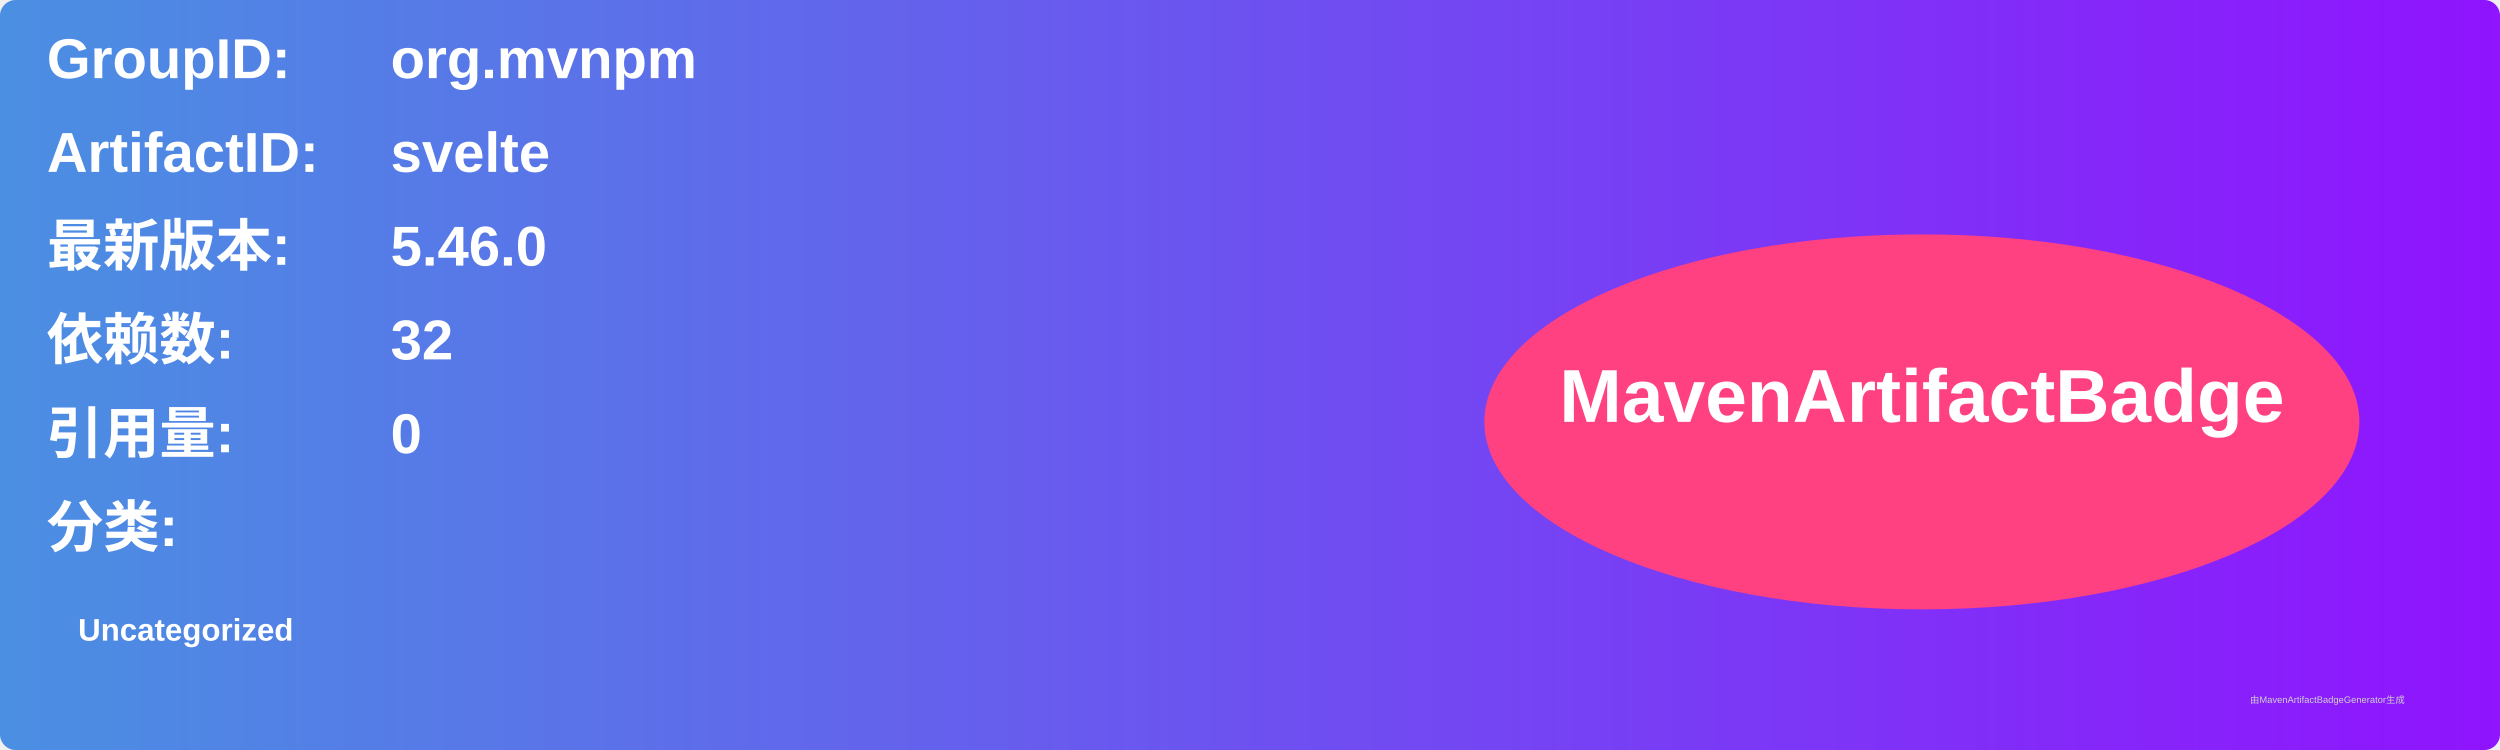
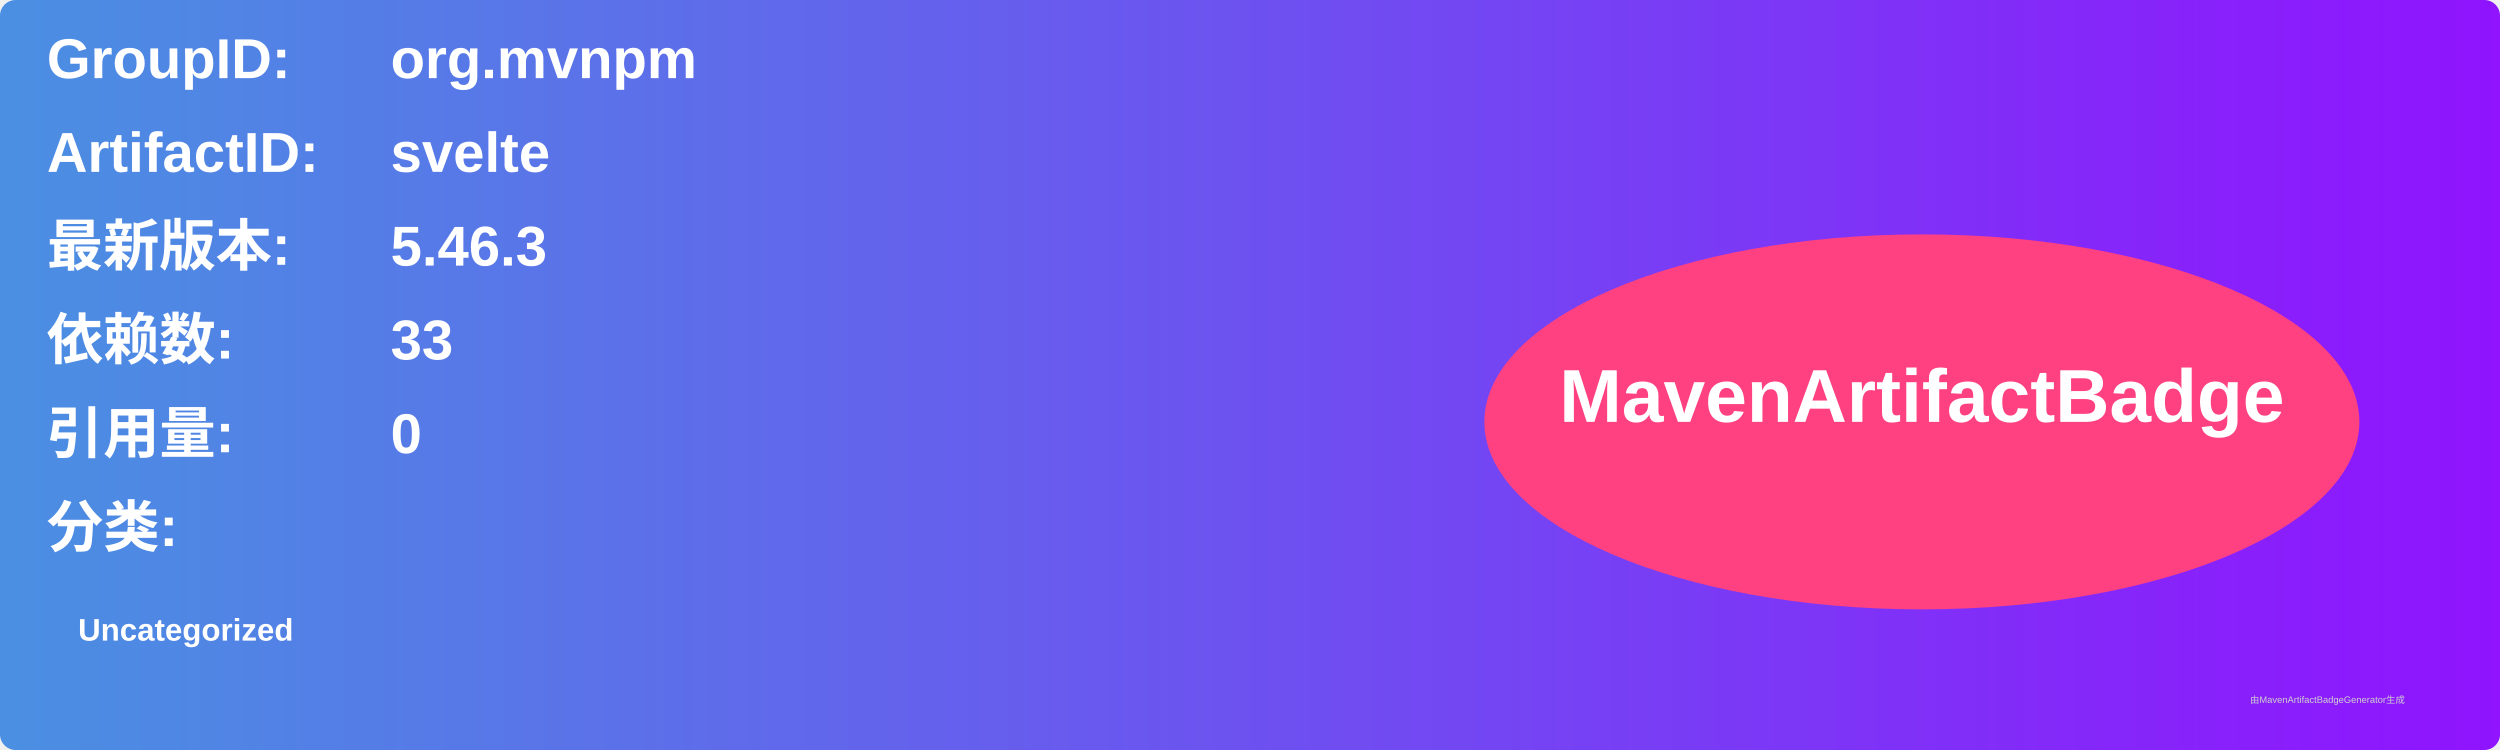
<svg xmlns="http://www.w3.org/2000/svg" width="800" height="240" viewBox="0 0 800 240">
  <linearGradient id="grad" x1="0%" y1="0%" x2="100%" y2="0%">
    <stop offset="0%" stop-color="#4a90e2" />
    <stop offset="100%" stop-color="#9013fe" />
  </linearGradient>
  <rect width="100%" height="100%" rx="5" ry="5" fill="url(#grad)" />
  <g transform="translate(15, 15)">
    <text x="0" y="10" font-family="Arial" font-size="18" fill="white" font-weight="bold" width="260">GroupID:</text>
    <text x="110" y="10" font-family="Arial" font-size="18" fill="white" font-weight="bold" width="460">org.mvnpm</text>
    <text x="0" y="40" font-family="Arial" font-size="18" fill="white" font-weight="bold" width="260">ArtifactID:</text>
    <text x="110" y="40" font-family="Arial" font-size="18" fill="white" font-weight="bold" width="460">svelte</text>
    <text x="0" y="70" font-family="Arial" font-size="18" fill="white" font-weight="bold">最新版本:</text>
    <text x="110" y="70" font-family="Arial" font-size="18" fill="white" font-weight="bold">
-       <tspan font-weight="bold">5.46.0</tspan>
+       <tspan font-weight="bold">5.46.3</tspan>
    </text>
    <text x="0" y="100" font-family="Arial" font-size="18" fill="white" font-weight="bold">依赖数: </text>
    <text x="110" y="100" font-family="Arial" font-size="18" fill="white">
-       <tspan font-weight="bold">32</tspan>
+       <tspan font-weight="bold">33</tspan>
    </text>
    <text x="0" y="130" font-family="Arial" font-size="18" fill="white" font-weight="bold">引用量: </text>
    <text x="110" y="130" font-family="Arial" font-size="18" fill="white">
      <tspan font-weight="bold">0</tspan>
    </text>
    <text x="0" y="160" font-family="Arial" font-size="18" fill="white" font-weight="bold">分类:</text>
    <text x="10" y="190" font-family="Arial" font-size="10" fill="white">
      <tspan font-weight="bold">Uncategorized</tspan>
    </text>
    <ellipse cx="600" cy="120" rx="140" ry="60" fill="#ff4081" />
    <text x="600" y="120" text-anchor="middle" font-family="Arial" font-size="24" fill="white" font-weight="bold">MavenArtifactBadge</text>
  </g>
  <text x="720" y="225" font-family="Arial" font-size="3" fill="#d0d0d0">由MavenArtifactBadgeGenerator生成</text>
</svg>
